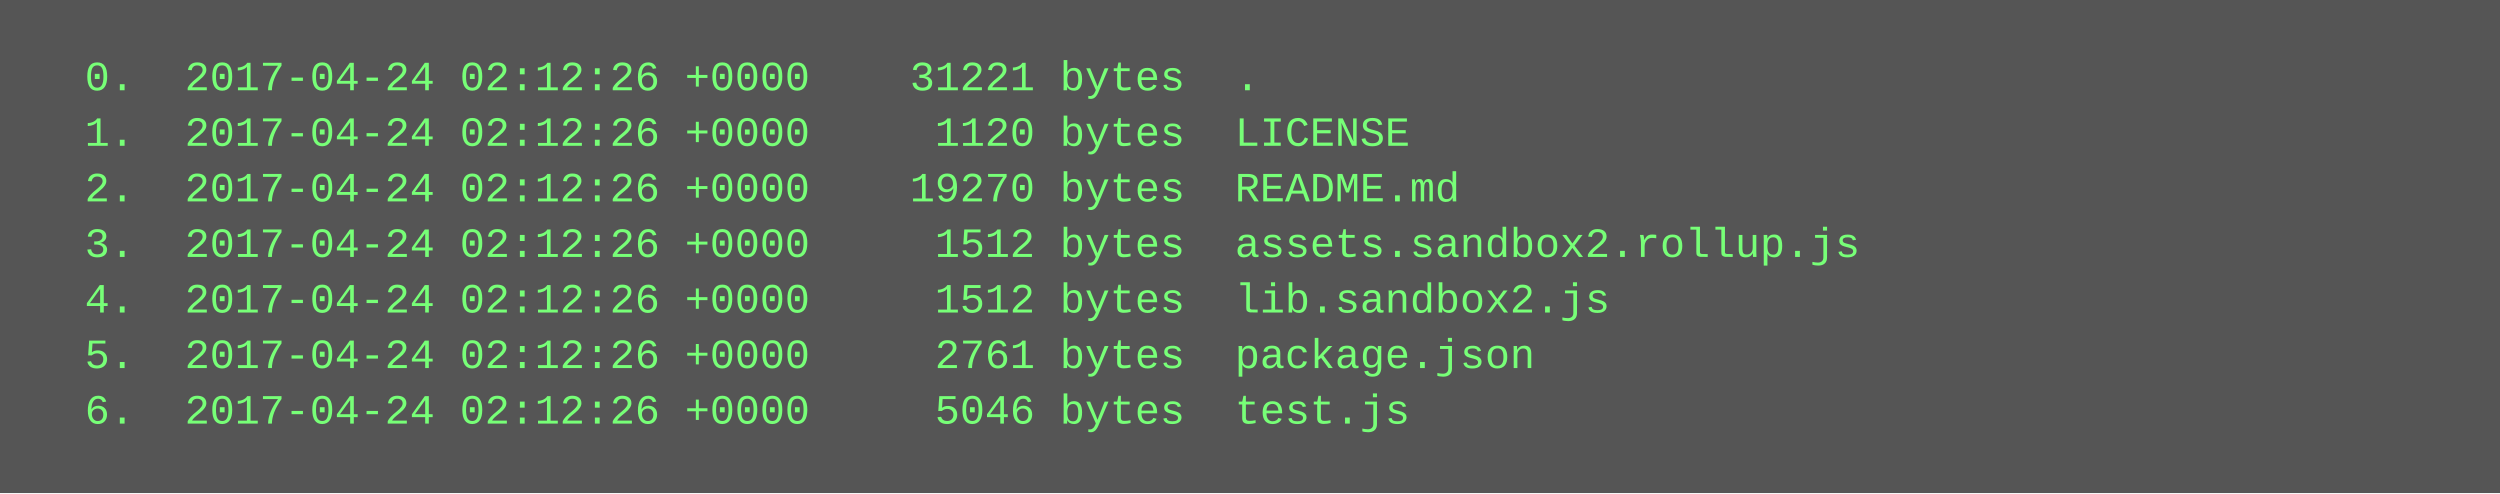
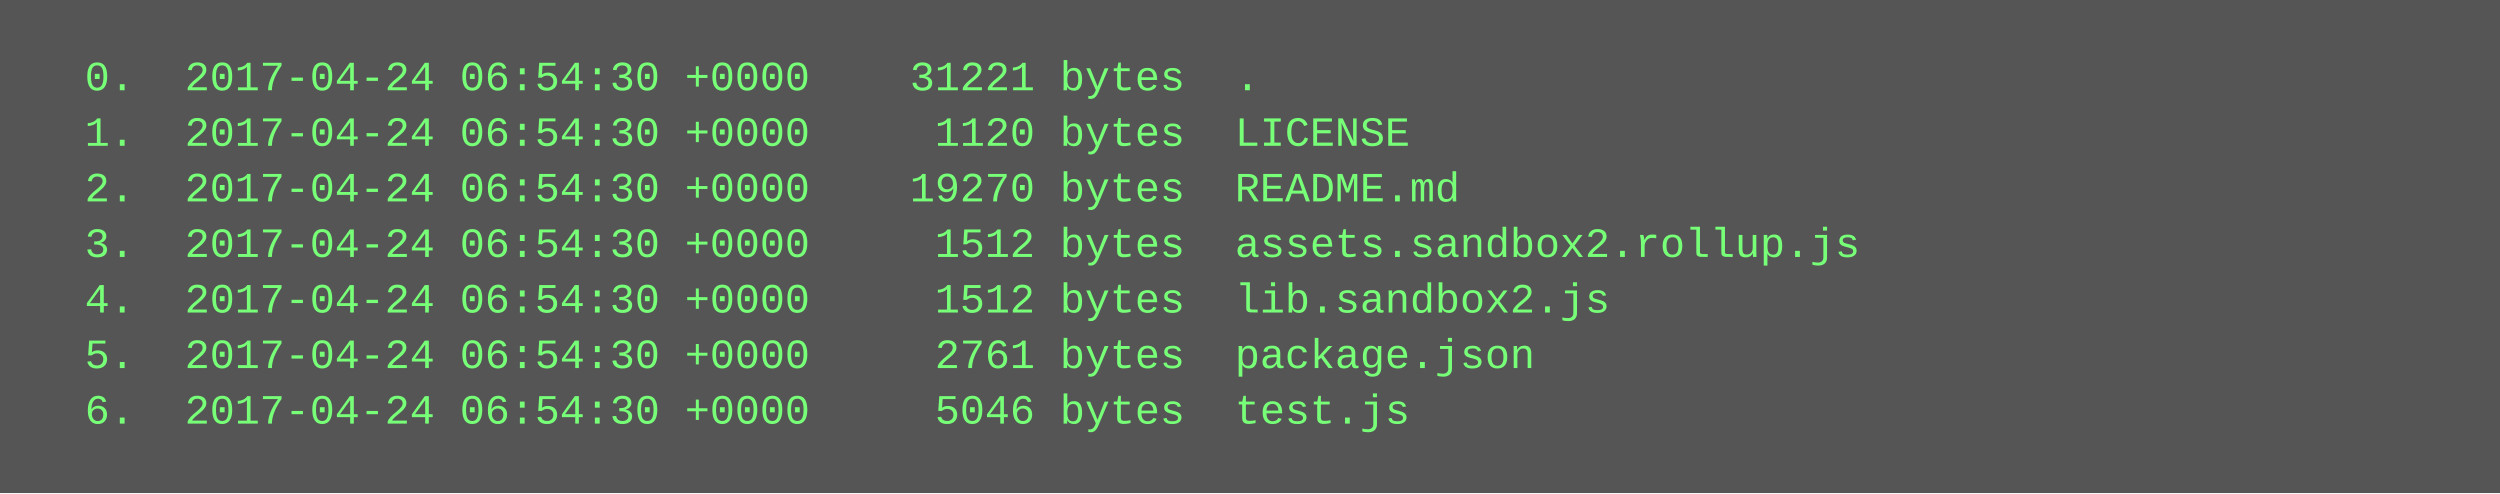
<svg xmlns="http://www.w3.org/2000/svg" height="142" width="720">
  <rect height="142" fill="#555" width="720" />
  <text fill="#7f7" font-family="Courier New" font-size="12" xml:space="preserve">
-     <tspan x="10" y="26">  0.  2017-04-24 02:12:26 +0000    31221 bytes  .</tspan>
-     <tspan x="10" y="42">  1.  2017-04-24 02:12:26 +0000     1120 bytes  LICENSE</tspan>
-     <tspan x="10" y="58">  2.  2017-04-24 02:12:26 +0000    19270 bytes  README.md</tspan>
-     <tspan x="10" y="74">  3.  2017-04-24 02:12:26 +0000     1512 bytes  assets.sandbox2.rollup.js</tspan>
-     <tspan x="10" y="90">  4.  2017-04-24 02:12:26 +0000     1512 bytes  lib.sandbox2.js</tspan>
-     <tspan x="10" y="106">  5.  2017-04-24 02:12:26 +0000     2761 bytes  package.json</tspan>
-     <tspan x="10" y="122">  6.  2017-04-24 02:12:26 +0000     5046 bytes  test.js</tspan>
+     <tspan x="10" y="26">  0.  2017-04-24 06:54:30 +0000    31221 bytes  .</tspan>
+     <tspan x="10" y="42">  1.  2017-04-24 06:54:30 +0000     1120 bytes  LICENSE</tspan>
+     <tspan x="10" y="58">  2.  2017-04-24 06:54:30 +0000    19270 bytes  README.md</tspan>
+     <tspan x="10" y="74">  3.  2017-04-24 06:54:30 +0000     1512 bytes  assets.sandbox2.rollup.js</tspan>
+     <tspan x="10" y="90">  4.  2017-04-24 06:54:30 +0000     1512 bytes  lib.sandbox2.js</tspan>
+     <tspan x="10" y="106">  5.  2017-04-24 06:54:30 +0000     2761 bytes  package.json</tspan>
+     <tspan x="10" y="122">  6.  2017-04-24 06:54:30 +0000     5046 bytes  test.js</tspan>
  </text>
</svg>
